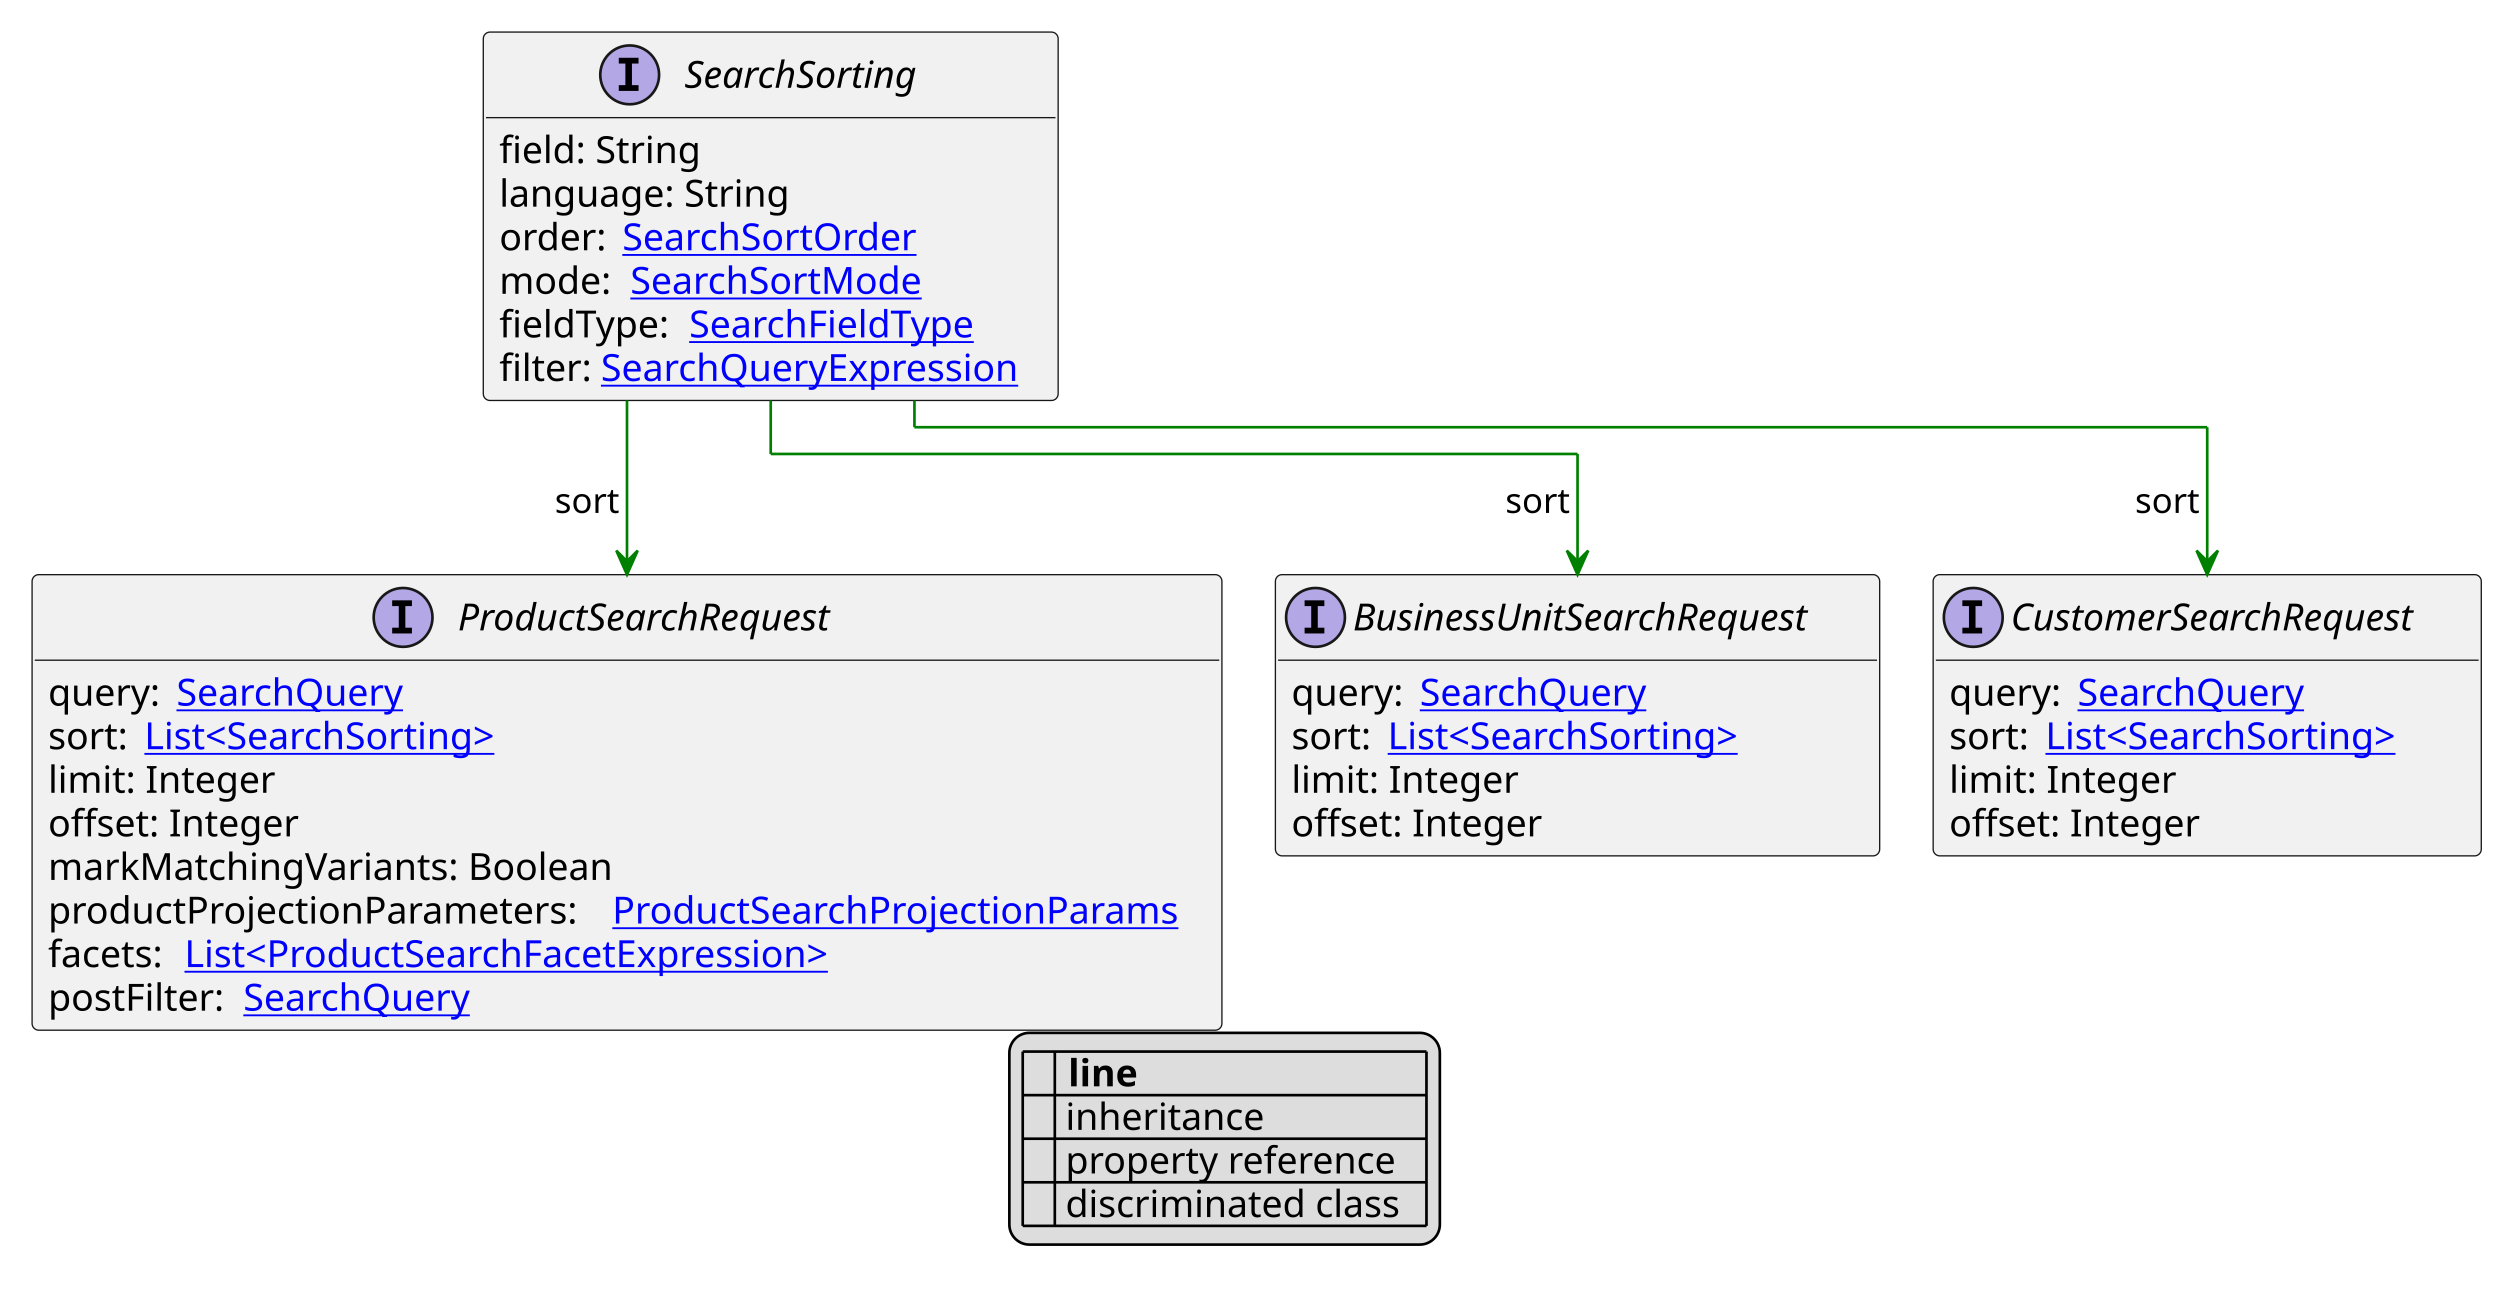
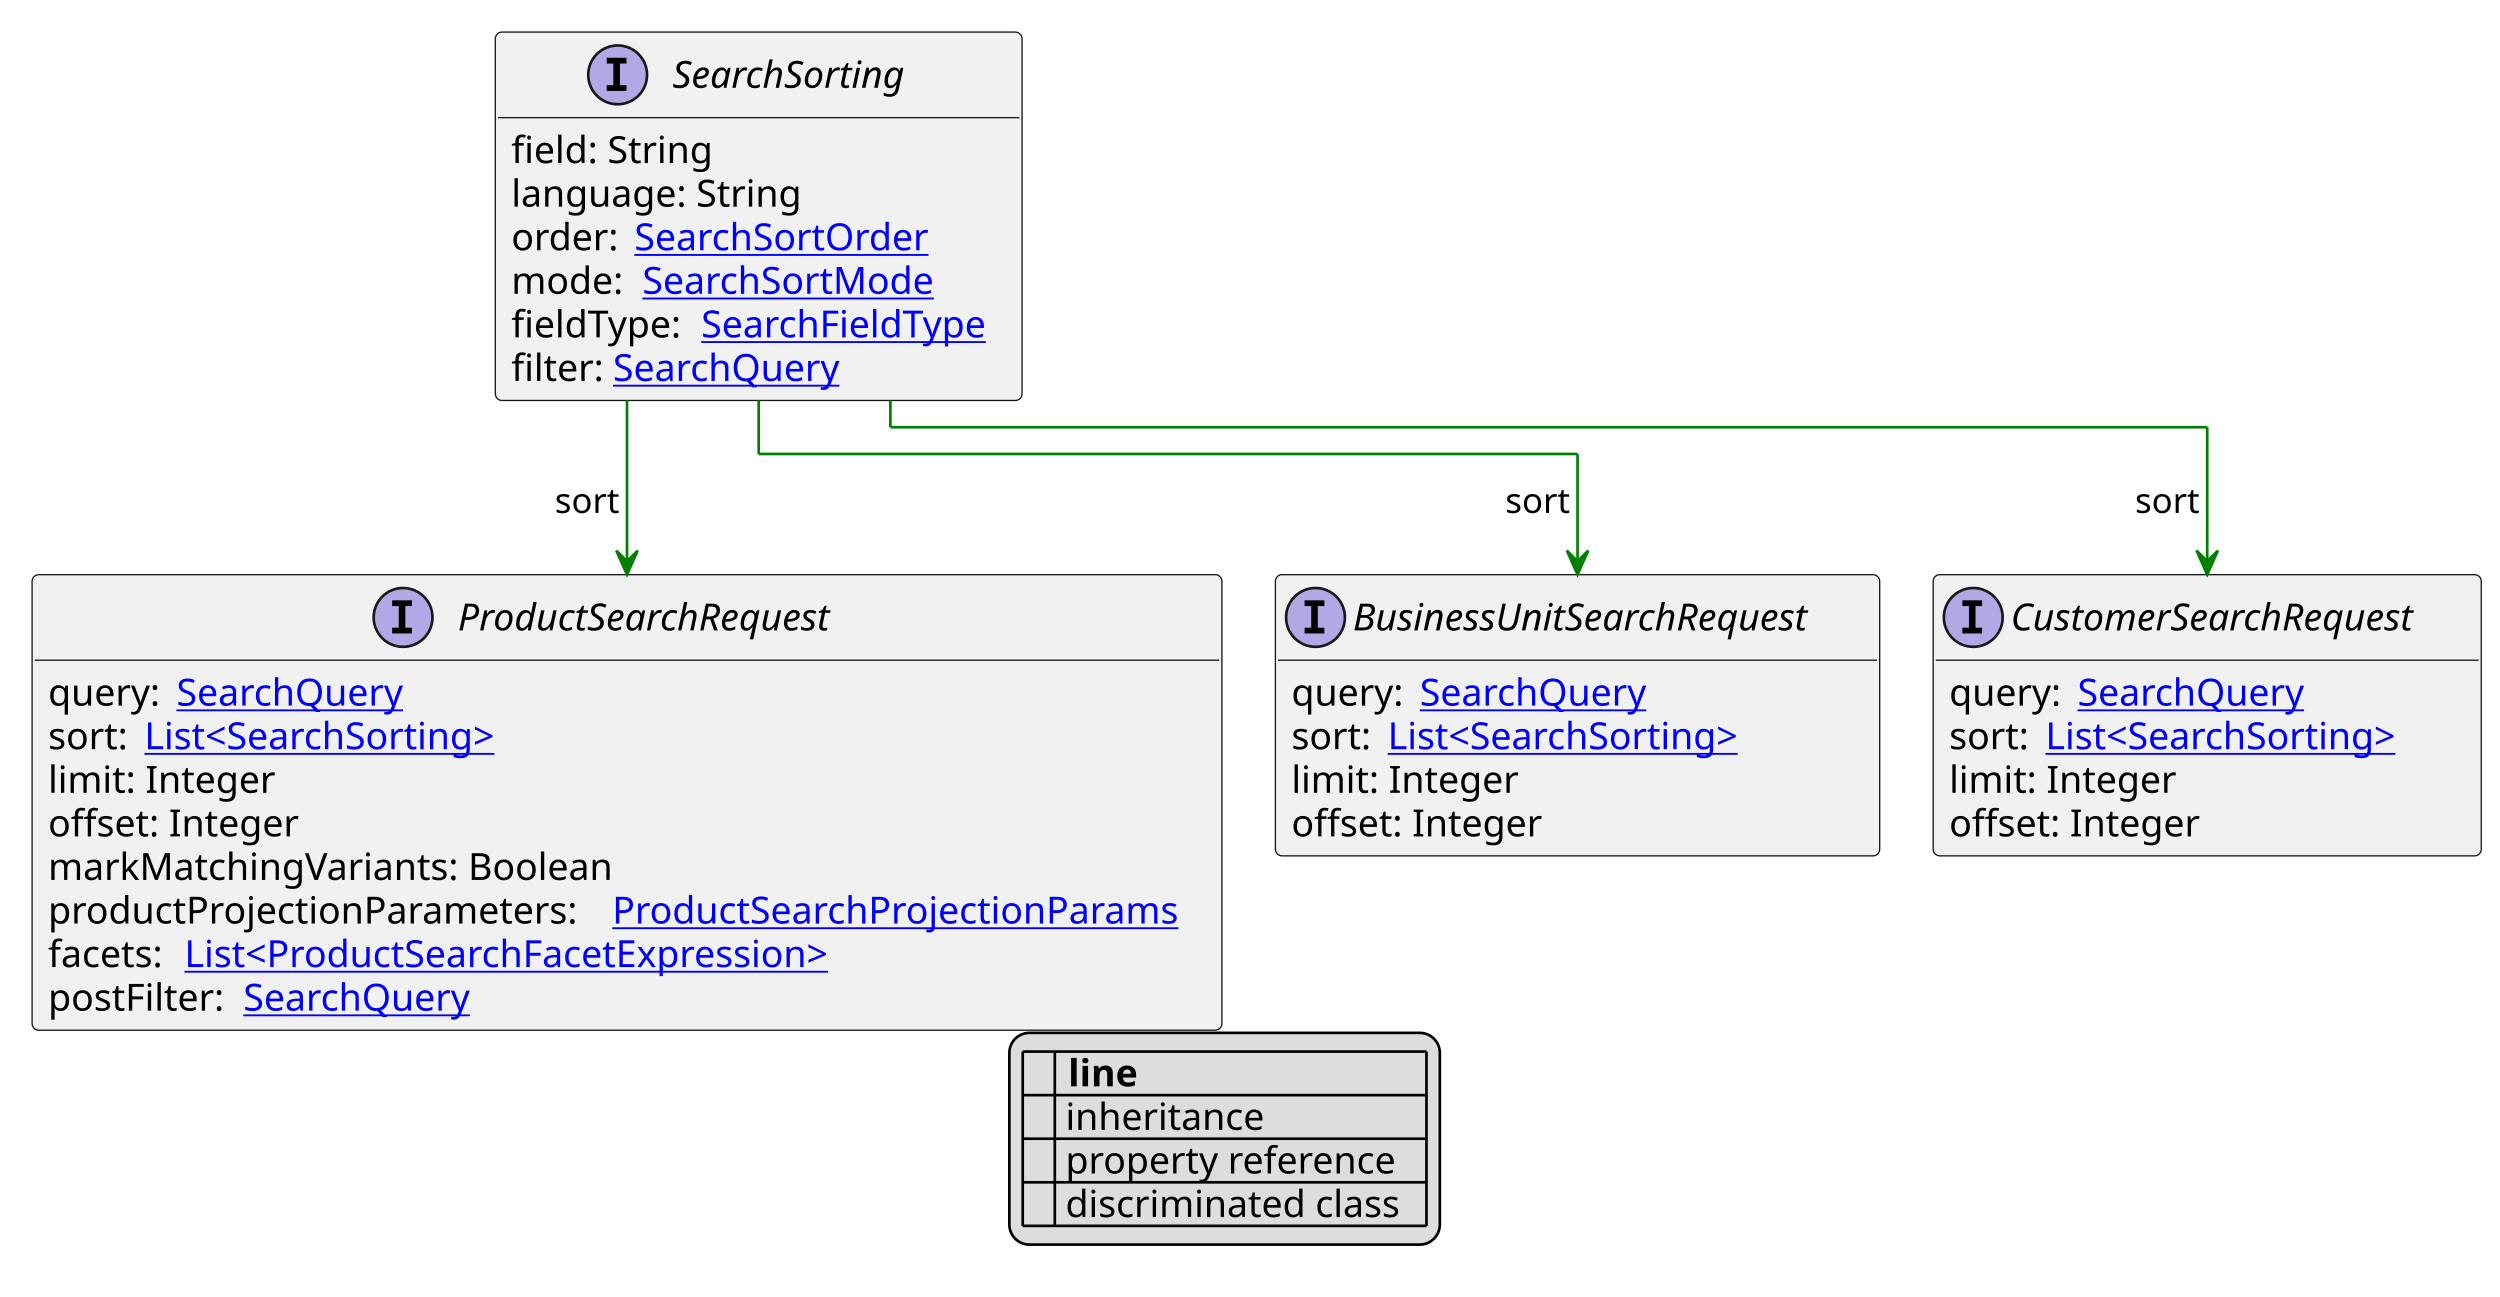
<svg xmlns="http://www.w3.org/2000/svg" xmlns:xlink="http://www.w3.org/1999/xlink" contentStyleType="text/css" height="485px" preserveAspectRatio="none" style="width:935px;height:485px;background:#FFFFFF;" version="1.1" viewBox="0 0 935 485" width="935px" zoomAndPan="magnify">
  <defs>
-     <filter height="1" id="bjd8i3c5213g0" width="1" x="0" y="0">
+     <filter height="1" id="bov97si4hqo040" width="1" x="0" y="0">
      <feFlood flood-color="#000000" result="flood" />
      <feComposite in="SourceGraphic" in2="flood" operator="over" />
    </filter>
-     <filter height="1" id="bjd8i3c5213g1" width="1" x="0" y="0">
+     <filter height="1" id="bov97si4hqo041" width="1" x="0" y="0">
      <feFlood flood-color="#008000" result="flood" />
      <feComposite in="SourceGraphic" in2="flood" operator="over" />
    </filter>
-     <filter height="1" id="bjd8i3c5213g2" width="1" x="0" y="0">
+     <filter height="1" id="bov97si4hqo042" width="1" x="0" y="0">
      <feFlood flood-color="#0000FF" result="flood" />
      <feComposite in="SourceGraphic" in2="flood" operator="over" />
    </filter>
  </defs>
  <g>
    <a href="SearchSorting.svg" target="_top" title="SearchSorting.svg" xlink:actuate="onRequest" xlink:href="SearchSorting.svg" xlink:show="new" xlink:title="SearchSorting.svg" xlink:type="simple">
      <g id="elem_SearchSorting">
-         <rect codeLine="10" fill="#F1F1F1" height="137.781" id="SearchSorting" rx="2.5" ry="2.5" style="stroke:#181818;stroke-width:0.5;" width="215" x="180.75" y="12" />
-         <ellipse cx="235.5" cy="28" fill="#B4A7E5" rx="11" ry="11" style="stroke:#181818;stroke-width:1.0;" />
-         <path d="M231.422,23.766 L231.422,21.609 L238.812,21.609 L238.812,23.766 L236.344,23.766 L236.344,31.844 L238.812,31.844 L238.812,34 L231.422,34 L231.422,31.844 L233.891,31.844 L233.891,23.766 L231.422,23.766 Z " fill="#000000" />
-         <text fill="#000000" font-family="sans-serif" font-size="14" font-style="italic" lengthAdjust="spacing" textLength="97" x="256" y="32.847">SearchSorting</text>
-         <line style="stroke:#181818;stroke-width:0.5;" x1="181.75" x2="394.75" y1="44" y2="44" />
-         <text fill="#000000" font-family="sans-serif" font-size="14" lengthAdjust="spacing" textLength="77" x="186.75" y="60.995">field: String</text>
-         <text fill="#000000" font-family="sans-serif" font-size="14" lengthAdjust="spacing" textLength="113" x="186.75" y="77.292">language: String</text>
-         <text fill="#000000" font-family="sans-serif" font-size="14" lengthAdjust="spacing" textLength="42" x="186.75" y="93.589">order:</text>
+         <rect codeLine="10" fill="#F1F1F1" height="137.781" id="SearchSorting" rx="2.5" ry="2.5" style="stroke:#181818;stroke-width:0.5;" width="197" x="185.25" y="12" />
+         <ellipse cx="231" cy="28" fill="#B4A7E5" rx="11" ry="11" style="stroke:#181818;stroke-width:1.0;" />
+         <path d="M226.922,23.766 L226.922,21.609 L234.312,21.609 L234.312,23.766 L231.844,23.766 L231.844,31.844 L234.312,31.844 L234.312,34 L226.922,34 L226.922,31.844 L229.391,31.844 L229.391,23.766 L226.922,23.766 Z " fill="#000000" />
+         <text fill="#000000" font-family="sans-serif" font-size="14" font-style="italic" lengthAdjust="spacing" textLength="97" x="251.5" y="32.847">SearchSorting</text>
+         <line style="stroke:#181818;stroke-width:0.5;" x1="186.25" x2="381.25" y1="44" y2="44" />
+         <text fill="#000000" font-family="sans-serif" font-size="14" lengthAdjust="spacing" textLength="77" x="191.25" y="60.995">field: String</text>
+         <text fill="#000000" font-family="sans-serif" font-size="14" lengthAdjust="spacing" textLength="113" x="191.25" y="77.292">language: String</text>
+         <text fill="#000000" font-family="sans-serif" font-size="14" lengthAdjust="spacing" textLength="42" x="191.25" y="93.589">order:</text>
        <a href="SearchSortOrder.svg" target="_top" title="SearchSortOrder.svg" xlink:actuate="onRequest" xlink:href="SearchSortOrder.svg" xlink:show="new" xlink:title="SearchSortOrder.svg" xlink:type="simple">
-           <text fill="#0000FF" font-family="sans-serif" font-size="14" lengthAdjust="spacing" text-decoration="underline" textLength="115" x="232.75" y="93.589">SearchSortOrder</text>
+           <text fill="#0000FF" font-family="sans-serif" font-size="14" lengthAdjust="spacing" text-decoration="underline" textLength="115" x="237.25" y="93.589">SearchSortOrder</text>
        </a>
-         <text fill="#000000" font-family="sans-serif" font-size="14" lengthAdjust="spacing" textLength="45" x="186.75" y="109.886">mode:</text>
+         <text fill="#000000" font-family="sans-serif" font-size="14" lengthAdjust="spacing" textLength="45" x="191.25" y="109.886">mode:</text>
        <a href="SearchSortMode.svg" target="_top" title="SearchSortMode.svg" xlink:actuate="onRequest" xlink:href="SearchSortMode.svg" xlink:show="new" xlink:title="SearchSortMode.svg" xlink:type="simple">
-           <text fill="#0000FF" font-family="sans-serif" font-size="14" lengthAdjust="spacing" text-decoration="underline" textLength="115" x="235.75" y="109.886">SearchSortMode</text>
+           <text fill="#0000FF" font-family="sans-serif" font-size="14" lengthAdjust="spacing" text-decoration="underline" textLength="115" x="240.25" y="109.886">SearchSortMode</text>
        </a>
-         <text fill="#000000" font-family="sans-serif" font-size="14" lengthAdjust="spacing" textLength="67" x="186.75" y="126.183">fieldType:</text>
+         <text fill="#000000" font-family="sans-serif" font-size="14" lengthAdjust="spacing" textLength="67" x="191.25" y="126.183">fieldType:</text>
        <a href="SearchFieldType.svg" target="_top" title="SearchFieldType.svg" xlink:actuate="onRequest" xlink:href="SearchFieldType.svg" xlink:show="new" xlink:title="SearchFieldType.svg" xlink:type="simple">
-           <text fill="#0000FF" font-family="sans-serif" font-size="14" lengthAdjust="spacing" text-decoration="underline" textLength="114" x="257.75" y="126.183">SearchFieldType</text>
+           <text fill="#0000FF" font-family="sans-serif" font-size="14" lengthAdjust="spacing" text-decoration="underline" textLength="114" x="262.25" y="126.183">SearchFieldType</text>
        </a>
-         <text fill="#000000" font-family="sans-serif" font-size="14" lengthAdjust="spacing" textLength="34" x="186.75" y="142.48">filter:</text>
-         <a href="SearchQueryExpression.svg" target="_top" title="SearchQueryExpression.svg" xlink:actuate="onRequest" xlink:href="SearchQueryExpression.svg" xlink:show="new" xlink:title="SearchQueryExpression.svg" xlink:type="simple">
-           <text fill="#0000FF" font-family="sans-serif" font-size="14" lengthAdjust="spacing" text-decoration="underline" textLength="165" x="224.75" y="142.48">SearchQueryExpression</text>
+         <text fill="#000000" font-family="sans-serif" font-size="14" lengthAdjust="spacing" textLength="34" x="191.25" y="142.48">filter:</text>
+         <a href="SearchQuery.svg" target="_top" title="SearchQuery.svg" xlink:actuate="onRequest" xlink:href="SearchQuery.svg" xlink:show="new" xlink:title="SearchQuery.svg" xlink:type="simple">
+           <text fill="#0000FF" font-family="sans-serif" font-size="14" lengthAdjust="spacing" text-decoration="underline" textLength="89" x="229.25" y="142.48">SearchQuery</text>
        </a>
      </g>
    </a>
    <a href="BusinessUnitSearchRequest.svg" target="_top" title="BusinessUnitSearchRequest.svg" xlink:actuate="onRequest" xlink:href="BusinessUnitSearchRequest.svg" xlink:show="new" xlink:title="BusinessUnitSearchRequest.svg" xlink:type="simple">
      <g id="elem_BusinessUnitSearchRequest">
        <rect codeLine="21" fill="#F1F1F1" height="105.188" id="BusinessUnitSearchRequest" rx="2.5" ry="2.5" style="stroke:#181818;stroke-width:0.5;" width="226" x="477" y="214.914" />
        <ellipse cx="492" cy="230.914" fill="#B4A7E5" rx="11" ry="11" style="stroke:#181818;stroke-width:1.0;" />
        <path d="M487.922,226.68 L487.922,224.523 L495.312,224.523 L495.312,226.68 L492.844,226.68 L492.844,234.758 L495.312,234.758 L495.312,236.914 L487.922,236.914 L487.922,234.758 L490.391,234.758 L490.391,226.68 L487.922,226.68 Z " fill="#000000" />
        <text fill="#000000" font-family="sans-serif" font-size="14" font-style="italic" lengthAdjust="spacing" textLength="194" x="506" y="235.761">BusinessUnitSearchRequest</text>
        <line style="stroke:#181818;stroke-width:0.5;" x1="478" x2="702" y1="246.914" y2="246.914" />
        <text fill="#000000" font-family="sans-serif" font-size="14" lengthAdjust="spacing" textLength="44" x="483" y="263.909">query:</text>
        <a href="SearchQuery.svg" target="_top" title="SearchQuery.svg" xlink:actuate="onRequest" xlink:href="SearchQuery.svg" xlink:show="new" xlink:title="SearchQuery.svg" xlink:type="simple">
          <text fill="#0000FF" font-family="sans-serif" font-size="14" lengthAdjust="spacing" text-decoration="underline" textLength="89" x="531" y="263.909">SearchQuery</text>
        </a>
        <text fill="#000000" font-family="sans-serif" font-size="14" lengthAdjust="spacing" textLength="32" x="483" y="280.206">sort:</text>
        <a href="SearchSorting.svg" target="_top" title="SearchSorting.svg" xlink:actuate="onRequest" xlink:href="SearchSorting.svg" xlink:show="new" xlink:title="SearchSorting.svg" xlink:type="simple">
          <text fill="#0000FF" font-family="sans-serif" font-size="14" lengthAdjust="spacing" text-decoration="underline" textLength="144" x="519" y="280.206">List&lt;SearchSorting&gt;</text>
        </a>
        <text fill="#000000" font-family="sans-serif" font-size="14" lengthAdjust="spacing" textLength="85" x="483" y="296.503">limit: Integer</text>
        <text fill="#000000" font-family="sans-serif" font-size="14" lengthAdjust="spacing" textLength="97" x="483" y="312.8">offset: Integer</text>
      </g>
    </a>
    <a href="CustomerSearchRequest.svg" target="_top" title="CustomerSearchRequest.svg" xlink:actuate="onRequest" xlink:href="CustomerSearchRequest.svg" xlink:show="new" xlink:title="CustomerSearchRequest.svg" xlink:type="simple">
      <g id="elem_CustomerSearchRequest">
        <rect codeLine="27" fill="#F1F1F1" height="105.188" id="CustomerSearchRequest" rx="2.5" ry="2.5" style="stroke:#181818;stroke-width:0.5;" width="205" x="723" y="214.914" />
        <ellipse cx="738" cy="230.914" fill="#B4A7E5" rx="11" ry="11" style="stroke:#181818;stroke-width:1.0;" />
        <path d="M733.922,226.68 L733.922,224.523 L741.312,224.523 L741.312,226.68 L738.844,226.68 L738.844,234.758 L741.312,234.758 L741.312,236.914 L733.922,236.914 L733.922,234.758 L736.391,234.758 L736.391,226.68 L733.922,226.68 Z " fill="#000000" />
        <text fill="#000000" font-family="sans-serif" font-size="14" font-style="italic" lengthAdjust="spacing" textLength="173" x="752" y="235.761">CustomerSearchRequest</text>
        <line style="stroke:#181818;stroke-width:0.5;" x1="724" x2="927" y1="246.914" y2="246.914" />
        <text fill="#000000" font-family="sans-serif" font-size="14" lengthAdjust="spacing" textLength="44" x="729" y="263.909">query:</text>
        <a href="SearchQuery.svg" target="_top" title="SearchQuery.svg" xlink:actuate="onRequest" xlink:href="SearchQuery.svg" xlink:show="new" xlink:title="SearchQuery.svg" xlink:type="simple">
          <text fill="#0000FF" font-family="sans-serif" font-size="14" lengthAdjust="spacing" text-decoration="underline" textLength="89" x="777" y="263.909">SearchQuery</text>
        </a>
        <text fill="#000000" font-family="sans-serif" font-size="14" lengthAdjust="spacing" textLength="32" x="729" y="280.206">sort:</text>
        <a href="SearchSorting.svg" target="_top" title="SearchSorting.svg" xlink:actuate="onRequest" xlink:href="SearchSorting.svg" xlink:show="new" xlink:title="SearchSorting.svg" xlink:type="simple">
          <text fill="#0000FF" font-family="sans-serif" font-size="14" lengthAdjust="spacing" text-decoration="underline" textLength="144" x="765" y="280.206">List&lt;SearchSorting&gt;</text>
        </a>
        <text fill="#000000" font-family="sans-serif" font-size="14" lengthAdjust="spacing" textLength="85" x="729" y="296.503">limit: Integer</text>
        <text fill="#000000" font-family="sans-serif" font-size="14" lengthAdjust="spacing" textLength="97" x="729" y="312.8">offset: Integer</text>
      </g>
    </a>
    <a href="ProductSearchRequest.svg" target="_top" title="ProductSearchRequest.svg" xlink:actuate="onRequest" xlink:href="ProductSearchRequest.svg" xlink:show="new" xlink:title="ProductSearchRequest.svg" xlink:type="simple">
      <g id="elem_ProductSearchRequest">
        <rect codeLine="33" fill="#F1F1F1" height="170.375" id="ProductSearchRequest" rx="2.5" ry="2.5" style="stroke:#181818;stroke-width:0.5;" width="445" x="12" y="214.914" />
        <ellipse cx="150.75" cy="230.914" fill="#B4A7E5" rx="11" ry="11" style="stroke:#181818;stroke-width:1.0;" />
        <path d="M146.672,226.68 L146.672,224.523 L154.062,224.523 L154.062,226.68 L151.594,226.68 L151.594,234.758 L154.062,234.758 L154.062,236.914 L146.672,236.914 L146.672,234.758 L149.141,234.758 L149.141,226.68 L146.672,226.68 Z " fill="#000000" />
        <text fill="#000000" font-family="sans-serif" font-size="14" font-style="italic" lengthAdjust="spacing" textLength="159" x="171.25" y="235.761">ProductSearchRequest</text>
        <line style="stroke:#181818;stroke-width:0.5;" x1="13" x2="456" y1="246.914" y2="246.914" />
        <text fill="#000000" font-family="sans-serif" font-size="14" lengthAdjust="spacing" textLength="44" x="18" y="263.909">query:</text>
        <a href="SearchQuery.svg" target="_top" title="SearchQuery.svg" xlink:actuate="onRequest" xlink:href="SearchQuery.svg" xlink:show="new" xlink:title="SearchQuery.svg" xlink:type="simple">
          <text fill="#0000FF" font-family="sans-serif" font-size="14" lengthAdjust="spacing" text-decoration="underline" textLength="89" x="66" y="263.909">SearchQuery</text>
        </a>
        <text fill="#000000" font-family="sans-serif" font-size="14" lengthAdjust="spacing" textLength="32" x="18" y="280.206">sort:</text>
        <a href="SearchSorting.svg" target="_top" title="SearchSorting.svg" xlink:actuate="onRequest" xlink:href="SearchSorting.svg" xlink:show="new" xlink:title="SearchSorting.svg" xlink:type="simple">
          <text fill="#0000FF" font-family="sans-serif" font-size="14" lengthAdjust="spacing" text-decoration="underline" textLength="144" x="54" y="280.206">List&lt;SearchSorting&gt;</text>
        </a>
        <text fill="#000000" font-family="sans-serif" font-size="14" lengthAdjust="spacing" textLength="85" x="18" y="296.503">limit: Integer</text>
        <text fill="#000000" font-family="sans-serif" font-size="14" lengthAdjust="spacing" textLength="97" x="18" y="312.8">offset: Integer</text>
        <text fill="#000000" font-family="sans-serif" font-size="14" lengthAdjust="spacing" textLength="218" x="18" y="329.097">markMatchingVariants: Boolean</text>
        <text fill="#000000" font-family="sans-serif" font-size="14" lengthAdjust="spacing" textLength="207" x="18" y="345.394">productProjectionParameters:</text>
        <a href="ProductSearchProjectionParams.svg" target="_top" title="ProductSearchProjectionParams.svg" xlink:actuate="onRequest" xlink:href="ProductSearchProjectionParams.svg" xlink:show="new" xlink:title="ProductSearchProjectionParams.svg" xlink:type="simple">
          <text fill="#0000FF" font-family="sans-serif" font-size="14" lengthAdjust="spacing" text-decoration="underline" textLength="222" x="229" y="345.394">ProductSearchProjectionParams</text>
        </a>
        <text fill="#000000" font-family="sans-serif" font-size="14" lengthAdjust="spacing" textLength="47" x="18" y="361.69">facets:</text>
        <a href="ProductSearchFacetExpression.svg" target="_top" title="ProductSearchFacetExpression.svg" xlink:actuate="onRequest" xlink:href="ProductSearchFacetExpression.svg" xlink:show="new" xlink:title="ProductSearchFacetExpression.svg" xlink:type="simple">
          <text fill="#0000FF" font-family="sans-serif" font-size="14" lengthAdjust="spacing" text-decoration="underline" textLength="263" x="69" y="361.69">List&lt;ProductSearchFacetExpression&gt;</text>
        </a>
        <text fill="#000000" font-family="sans-serif" font-size="14" lengthAdjust="spacing" textLength="69" x="18" y="377.987">postFilter:</text>
        <a href="SearchQuery.svg" target="_top" title="SearchQuery.svg" xlink:actuate="onRequest" xlink:href="SearchQuery.svg" xlink:show="new" xlink:title="SearchQuery.svg" xlink:type="simple">
          <text fill="#0000FF" font-family="sans-serif" font-size="14" lengthAdjust="spacing" text-decoration="underline" textLength="89" x="91" y="377.987">SearchQuery</text>
        </a>
      </g>
    </a>
-     <line style="stroke:#008000;stroke-width:1.0;" x1="288.25" x2="288.25" y1="149.781" y2="169.781" />
-     <line style="stroke:#008000;stroke-width:1.0;" x1="288.25" x2="590" y1="169.781" y2="169.781" />
+     <line style="stroke:#008000;stroke-width:1.0;" x1="283.75" x2="283.75" y1="149.781" y2="169.781" />
+     <line style="stroke:#008000;stroke-width:1.0;" x1="283.75" x2="590" y1="169.781" y2="169.781" />
    <line style="stroke:#008000;stroke-width:1.0;" x1="590" x2="590" y1="169.781" y2="214.914" />
    <polygon fill="#008000" points="590,214.914,594,205.914,590,209.914,586,205.914,590,214.914" style="stroke:#008000;stroke-width:1.0;" />
    <text fill="#000000" font-family="sans-serif" font-size="13" lengthAdjust="spacing" textLength="25" x="563" y="191.848">sort</text>
-     <line style="stroke:#008000;stroke-width:1.0;" x1="342" x2="342" y1="149.781" y2="159.781" />
-     <line style="stroke:#008000;stroke-width:1.0;" x1="342" x2="825.5" y1="159.781" y2="159.781" />
+     <line style="stroke:#008000;stroke-width:1.0;" x1="333" x2="333" y1="149.781" y2="159.781" />
+     <line style="stroke:#008000;stroke-width:1.0;" x1="333" x2="825.5" y1="159.781" y2="159.781" />
    <line style="stroke:#008000;stroke-width:1.0;" x1="825.5" x2="825.5" y1="159.781" y2="214.914" />
    <polygon fill="#008000" points="825.5,214.914,829.5,205.914,825.5,209.914,821.5,205.914,825.5,214.914" style="stroke:#008000;stroke-width:1.0;" />
    <text fill="#000000" font-family="sans-serif" font-size="13" lengthAdjust="spacing" textLength="25" x="798.5" y="191.848">sort</text>
    <line style="stroke:#008000;stroke-width:1.0;" x1="234.5" x2="234.5" y1="149.781" y2="214.914" />
    <polygon fill="#008000" points="234.5,214.914,238.5,205.914,234.5,209.914,230.5,205.914,234.5,214.914" style="stroke:#008000;stroke-width:1.0;" />
    <text fill="#000000" font-family="sans-serif" font-size="13" lengthAdjust="spacing" textLength="25" x="207.5" y="191.848">sort</text>
    <rect fill="#DDDDDD" height="79.188" id="_legend" rx="7.5" ry="7.5" style="stroke:#000000;stroke-width:1.0;" width="161" x="377.5" y="386.289" />
    <text fill="#000000" font-family="sans-serif" font-size="14" font-weight="bold" lengthAdjust="spacing" textLength="5" x="382.5" y="406.284"> </text>
    <text fill="#000000" font-family="sans-serif" font-size="14" font-weight="bold" lengthAdjust="spacing" textLength="28" x="399.5" y="406.284">line</text>
-     <text fill="#000000" filter="url(#bjd8i3c5213g0)" font-family="sans-serif" font-size="14" lengthAdjust="spacing" textLength="12" x="382.5" y="422.581">   </text>
+     <text fill="#000000" filter="url(#bov97si4hqo040)" font-family="sans-serif" font-size="14" lengthAdjust="spacing" textLength="12" x="382.5" y="422.581">   </text>
    <text fill="#000000" font-family="sans-serif" font-size="14" lengthAdjust="spacing" textLength="77" x="398.5" y="422.581">inheritance</text>
-     <text fill="#000000" filter="url(#bjd8i3c5213g1)" font-family="sans-serif" font-size="14" lengthAdjust="spacing" textLength="12" x="382.5" y="438.878">   </text>
+     <text fill="#000000" filter="url(#bov97si4hqo041)" font-family="sans-serif" font-size="14" lengthAdjust="spacing" textLength="12" x="382.5" y="438.878">   </text>
    <text fill="#000000" font-family="sans-serif" font-size="14" lengthAdjust="spacing" textLength="129" x="398.5" y="438.878">property reference</text>
-     <text fill="#000000" filter="url(#bjd8i3c5213g2)" font-family="sans-serif" font-size="14" lengthAdjust="spacing" textLength="12" x="382.5" y="455.175">   </text>
+     <text fill="#000000" filter="url(#bov97si4hqo042)" font-family="sans-serif" font-size="14" lengthAdjust="spacing" textLength="12" x="382.5" y="455.175">   </text>
    <text fill="#000000" font-family="sans-serif" font-size="14" lengthAdjust="spacing" textLength="131" x="398.5" y="455.175">discriminated class</text>
    <line style="stroke:#000000;stroke-width:1.0;" x1="382.5" x2="533.5" y1="393.289" y2="393.289" />
    <line style="stroke:#000000;stroke-width:1.0;" x1="382.5" x2="533.5" y1="409.586" y2="409.586" />
    <line style="stroke:#000000;stroke-width:1.0;" x1="382.5" x2="533.5" y1="425.883" y2="425.883" />
    <line style="stroke:#000000;stroke-width:1.0;" x1="382.5" x2="533.5" y1="442.18" y2="442.18" />
    <line style="stroke:#000000;stroke-width:1.0;" x1="382.5" x2="533.5" y1="458.477" y2="458.477" />
    <line style="stroke:#000000;stroke-width:1.0;" x1="382.5" x2="382.5" y1="393.289" y2="458.477" />
    <line style="stroke:#000000;stroke-width:1.0;" x1="394.5" x2="394.5" y1="393.289" y2="458.477" />
    <line style="stroke:#000000;stroke-width:1.0;" x1="533.5" x2="533.5" y1="393.289" y2="458.477" />
  </g>
</svg>
